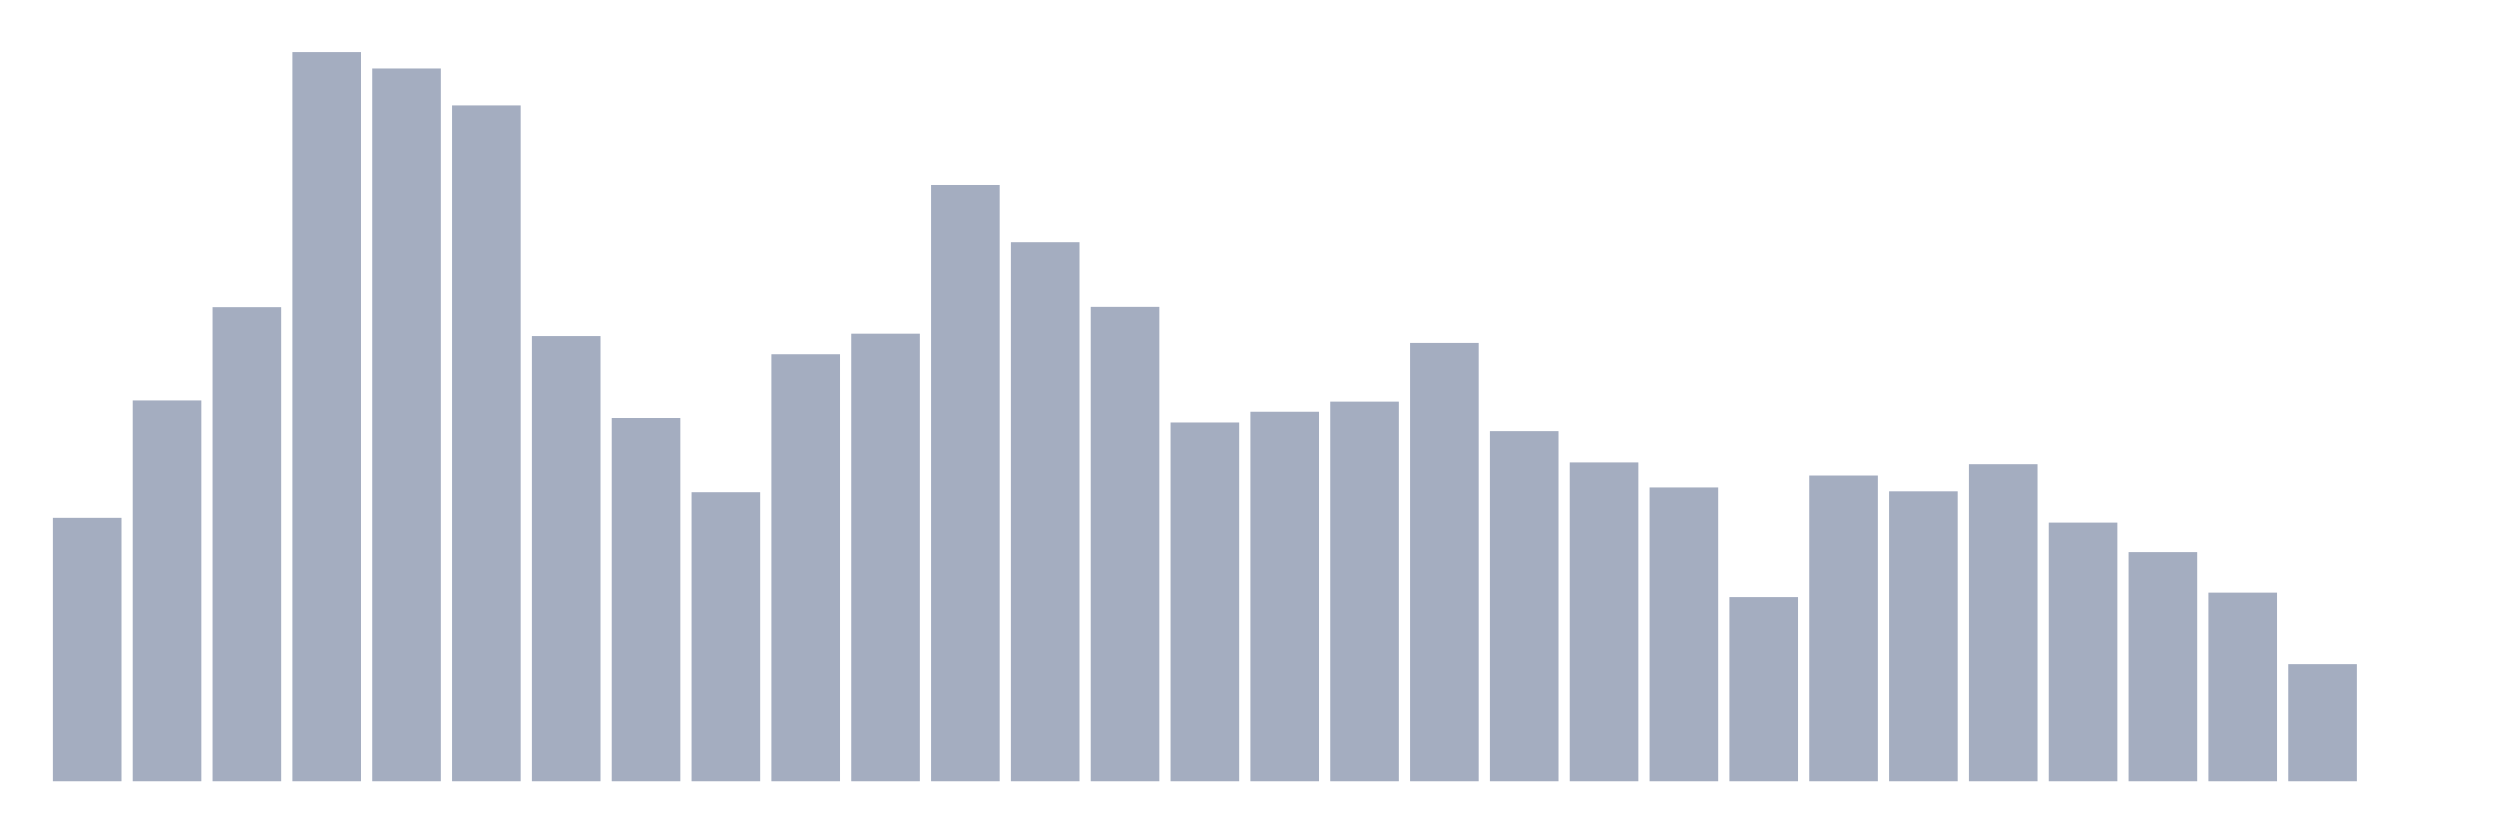
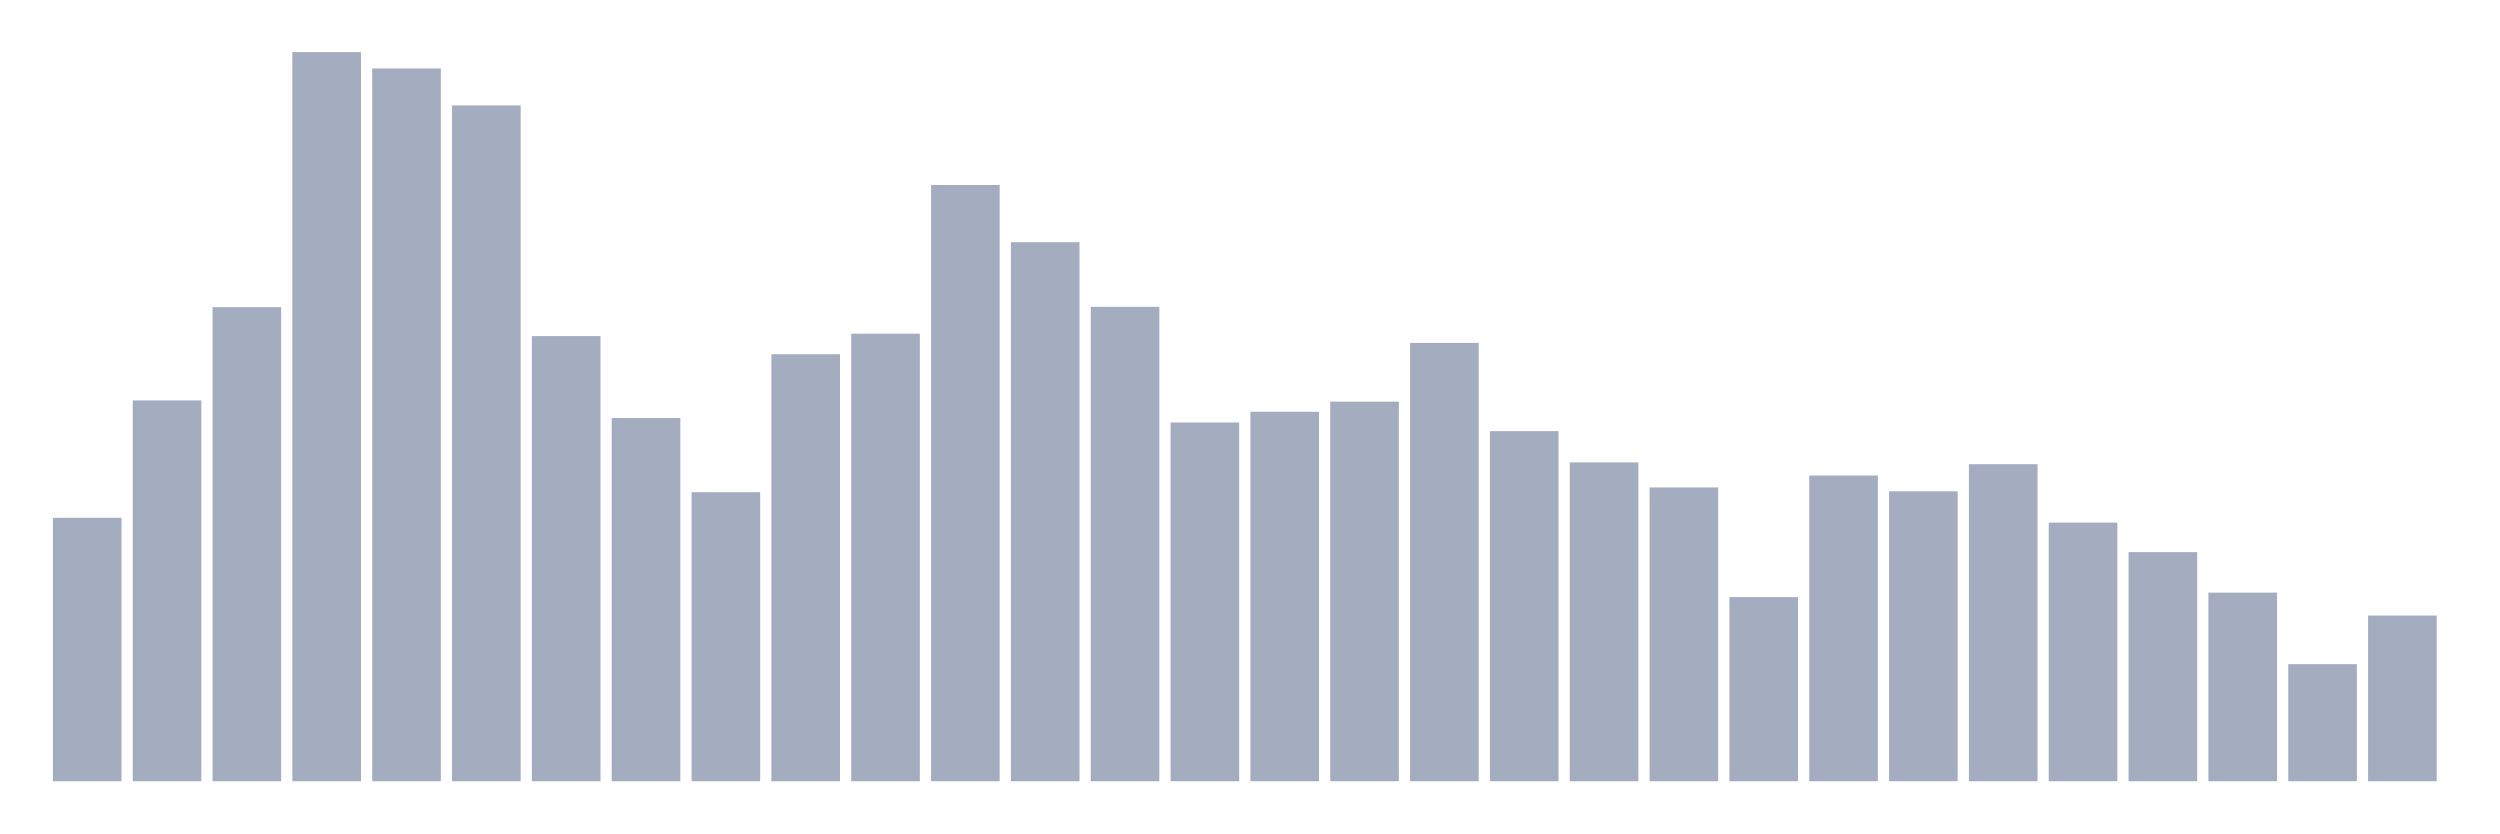
<svg xmlns="http://www.w3.org/2000/svg" viewBox="0 0 480 160">
  <g transform="translate(10,10)">
    <rect class="bar" x="0.153" width="13.175" y="89.424" height="50.576" fill="rgb(164,173,192)" />
    <rect class="bar" x="15.482" width="13.175" y="66.882" height="73.118" fill="rgb(164,173,192)" />
    <rect class="bar" x="30.81" width="13.175" y="48.974" height="91.026" fill="rgb(164,173,192)" />
    <rect class="bar" x="46.138" width="13.175" y="0" height="140" fill="rgb(164,173,192)" />
    <rect class="bar" x="61.466" width="13.175" y="3.147" height="136.853" fill="rgb(164,173,192)" />
    <rect class="bar" x="76.794" width="13.175" y="10.241" height="129.759" fill="rgb(164,173,192)" />
    <rect class="bar" x="92.123" width="13.175" y="54.524" height="85.476" fill="rgb(164,173,192)" />
    <rect class="bar" x="107.451" width="13.175" y="70.257" height="69.743" fill="rgb(164,173,192)" />
    <rect class="bar" x="122.779" width="13.175" y="84.503" height="55.497" fill="rgb(164,173,192)" />
    <rect class="bar" x="138.107" width="13.175" y="58.014" height="81.986" fill="rgb(164,173,192)" />
    <rect class="bar" x="153.436" width="13.175" y="54.066" height="85.934" fill="rgb(164,173,192)" />
    <rect class="bar" x="168.764" width="13.175" y="25.517" height="114.483" fill="rgb(164,173,192)" />
    <rect class="bar" x="184.092" width="13.175" y="36.502" height="103.498" fill="rgb(164,173,192)" />
    <rect class="bar" x="199.42" width="13.175" y="48.917" height="91.083" fill="rgb(164,173,192)" />
    <rect class="bar" x="214.748" width="13.175" y="71.116" height="68.884" fill="rgb(164,173,192)" />
    <rect class="bar" x="230.077" width="13.175" y="69.056" height="70.944" fill="rgb(164,173,192)" />
    <rect class="bar" x="245.405" width="13.175" y="67.111" height="72.889" fill="rgb(164,173,192)" />
    <rect class="bar" x="260.733" width="13.175" y="55.84" height="84.16" fill="rgb(164,173,192)" />
    <rect class="bar" x="276.061" width="13.175" y="72.775" height="67.225" fill="rgb(164,173,192)" />
    <rect class="bar" x="291.39" width="13.175" y="78.782" height="61.218" fill="rgb(164,173,192)" />
    <rect class="bar" x="306.718" width="13.175" y="83.588" height="56.412" fill="rgb(164,173,192)" />
    <rect class="bar" x="322.046" width="13.175" y="104.642" height="35.358" fill="rgb(164,173,192)" />
    <rect class="bar" x="337.374" width="13.175" y="81.3" height="58.7" fill="rgb(164,173,192)" />
    <rect class="bar" x="352.702" width="13.175" y="84.332" height="55.668" fill="rgb(164,173,192)" />
    <rect class="bar" x="368.031" width="13.175" y="79.125" height="60.875" fill="rgb(164,173,192)" />
    <rect class="bar" x="383.359" width="13.175" y="90.339" height="49.661" fill="rgb(164,173,192)" />
    <rect class="bar" x="398.687" width="13.175" y="96.003" height="43.997" fill="rgb(164,173,192)" />
    <rect class="bar" x="414.015" width="13.175" y="103.784" height="36.216" fill="rgb(164,173,192)" />
    <rect class="bar" x="429.344" width="13.175" y="117.515" height="22.485" fill="rgb(164,173,192)" />
-     <rect class="bar" x="444.672" width="13.175" y="140" height="0" fill="rgb(164,173,192)" />
+     <rect class="bar" x="444.672" width="13.175" y="108.19" height="31.81" fill="rgb(164,173,192)" />
  </g>
</svg>
